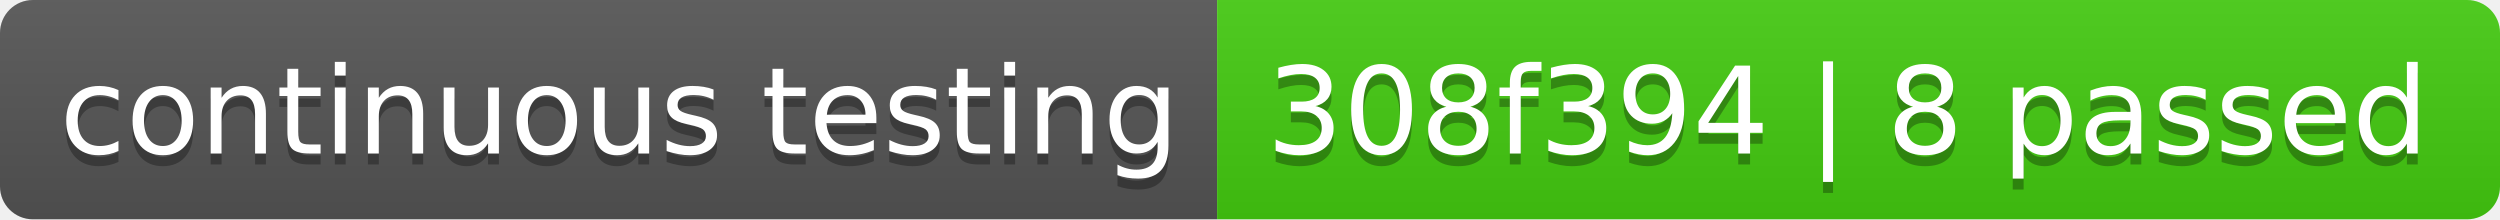
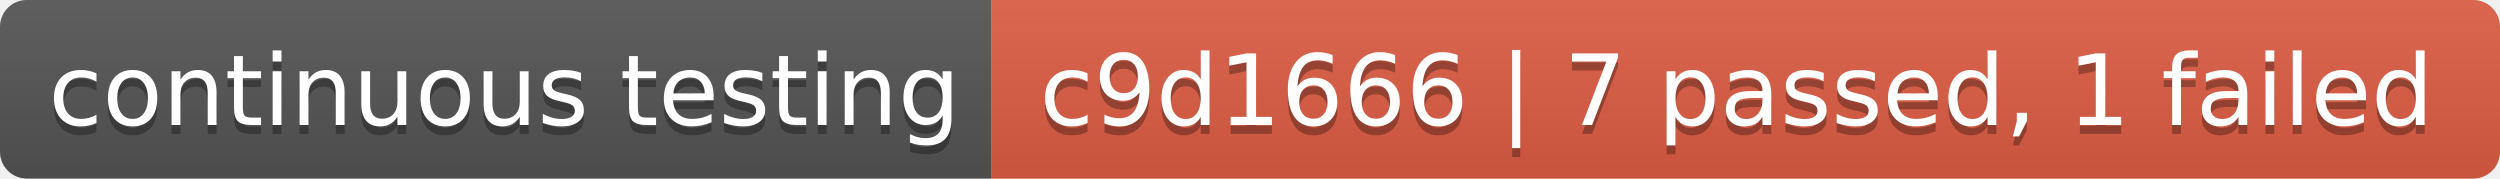
- <svg xmlns="http://www.w3.org/2000/svg" width="228" height="20" role="img" aria-label="continuous testing: 308f394 | 8 passed">
+ <svg xmlns="http://www.w3.org/2000/svg" width="280" height="20" role="img" aria-label="continuous testing: c9d1666 | 7 passed, 1 failed">
  <linearGradient id="s" x2="0" y2="100%">
    <stop offset="0" stop-color="#bbb" stop-opacity=".1" />
    <stop offset="1" stop-opacity=".1" />
  </linearGradient>
  <clipPath id="r">
-     <rect width="228" height="20" rx="3" fill="#fff" />
+     <rect width="280" height="20" rx="3" fill="#fff" />
  </clipPath>
  <g clip-path="url(#r)">
    <rect width="111" height="20" fill="#555" />
-     <rect x="111" width="117" height="20" fill="#4c1" />
-     <rect width="228" height="20" fill="url(#s)" />
+     <rect x="111" width="169" height="20" fill="#e05d44" />
+     <rect width="280" height="20" fill="url(#s)" />
  </g>
  <g fill="#fff" text-anchor="middle" font-family="Verdana,Geneva,DejaVu Sans,sans-serif" text-rendering="geometricPrecision" font-size="110">
    <text aria-hidden="true" x="565" y="150" fill="#010101" fill-opacity=".3" transform="scale(.1)" textLength="1010">continuous testing</text>
    <text x="565" y="140" transform="scale(.1)" fill="#fff" textLength="1010">continuous testing</text>
-     <text aria-hidden="true" x="1685" y="150" fill="#010101" fill-opacity=".3" transform="scale(.1)" textLength="1070">308f394 | 8 passed</text>
-     <text x="1685" y="140" transform="scale(.1)" fill="#fff" textLength="1070">308f394 | 8 passed</text>
+     <text aria-hidden="true" x="1945" y="150" fill="#010101" fill-opacity=".3" transform="scale(.1)" textLength="1590">c9d1666 | 7 passed, 1 failed</text>
+     <text x="1945" y="140" transform="scale(.1)" fill="#fff" textLength="1590">c9d1666 | 7 passed, 1 failed</text>
  </g>
</svg>
